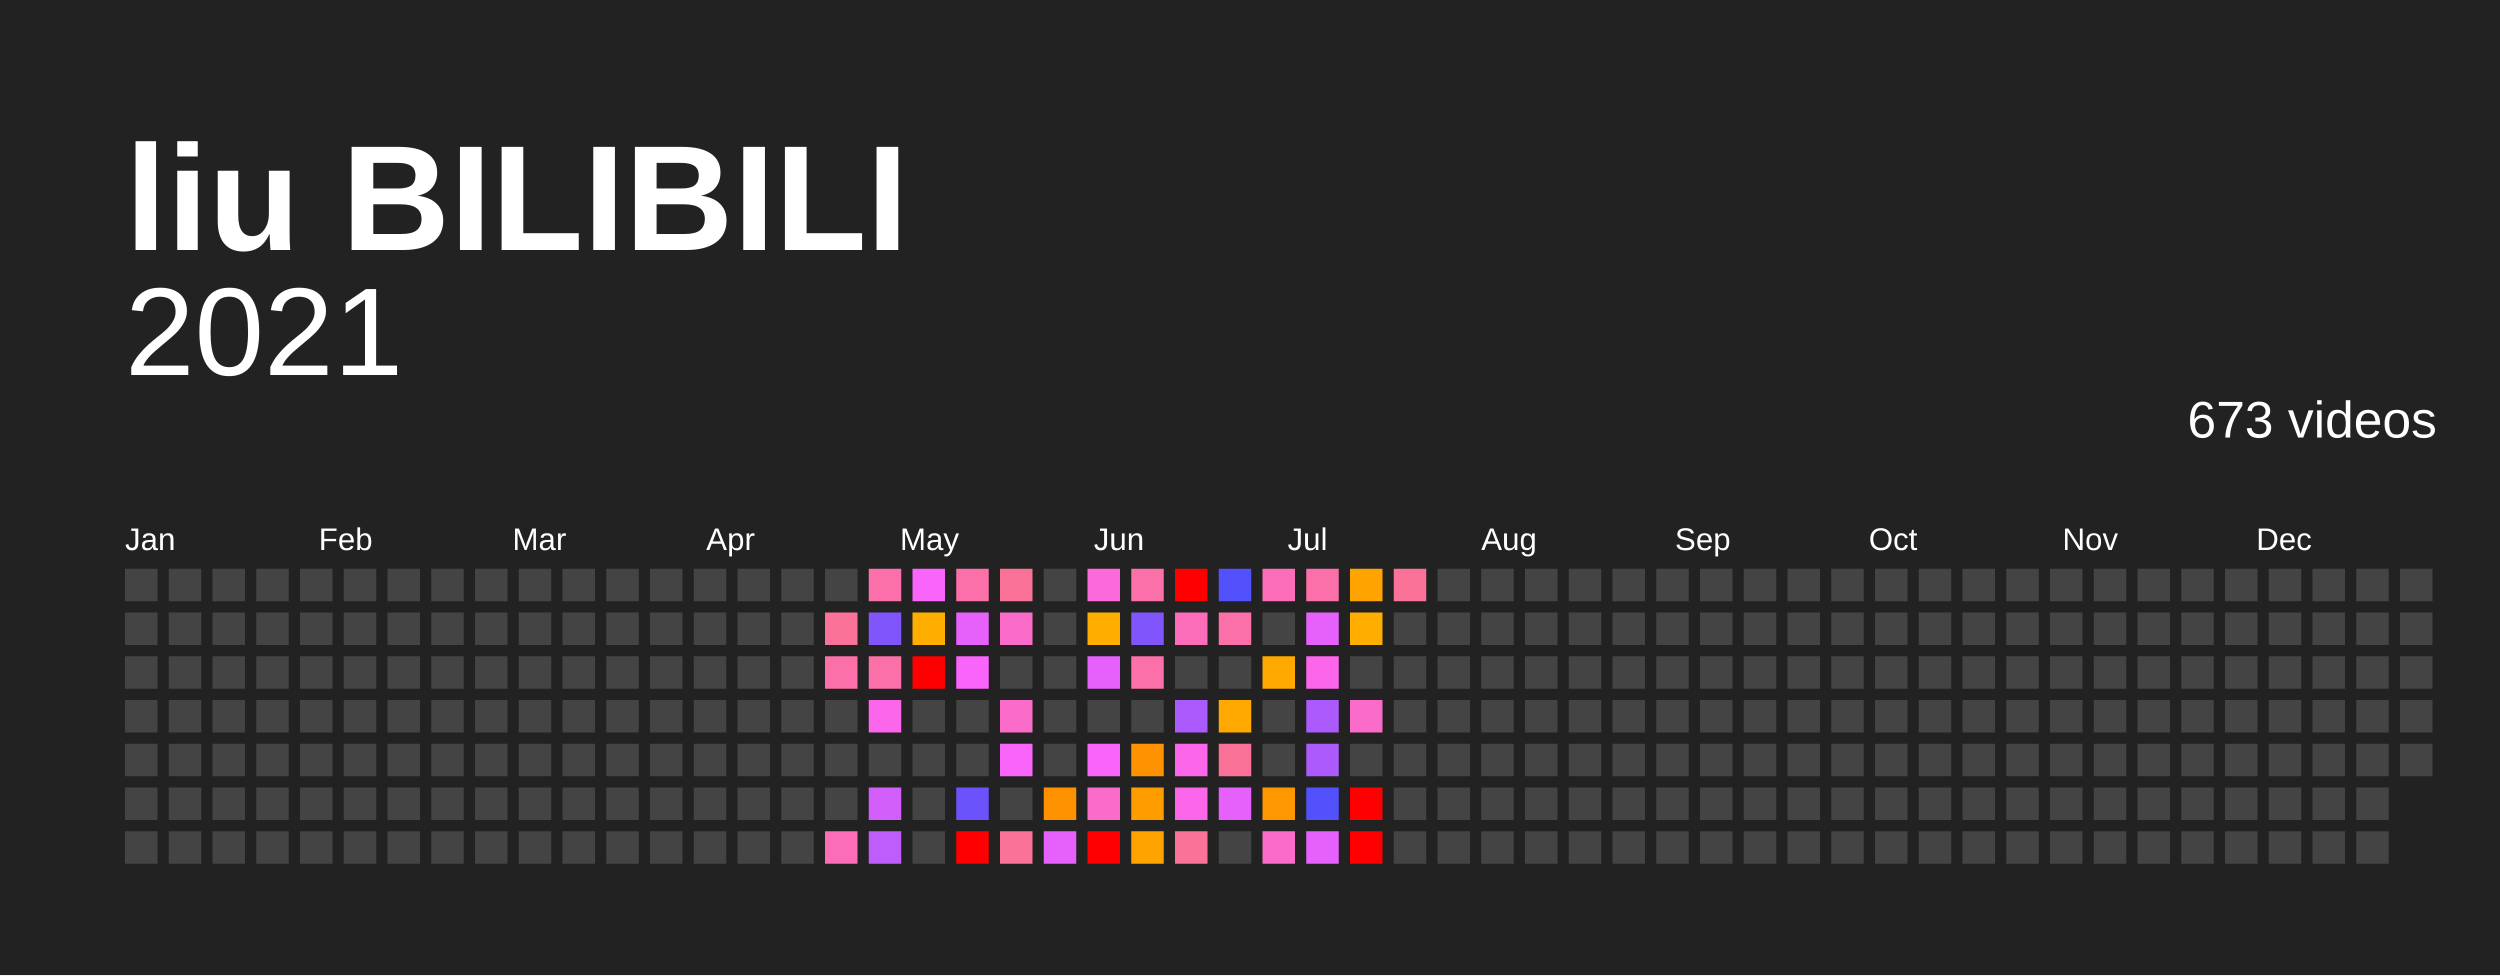
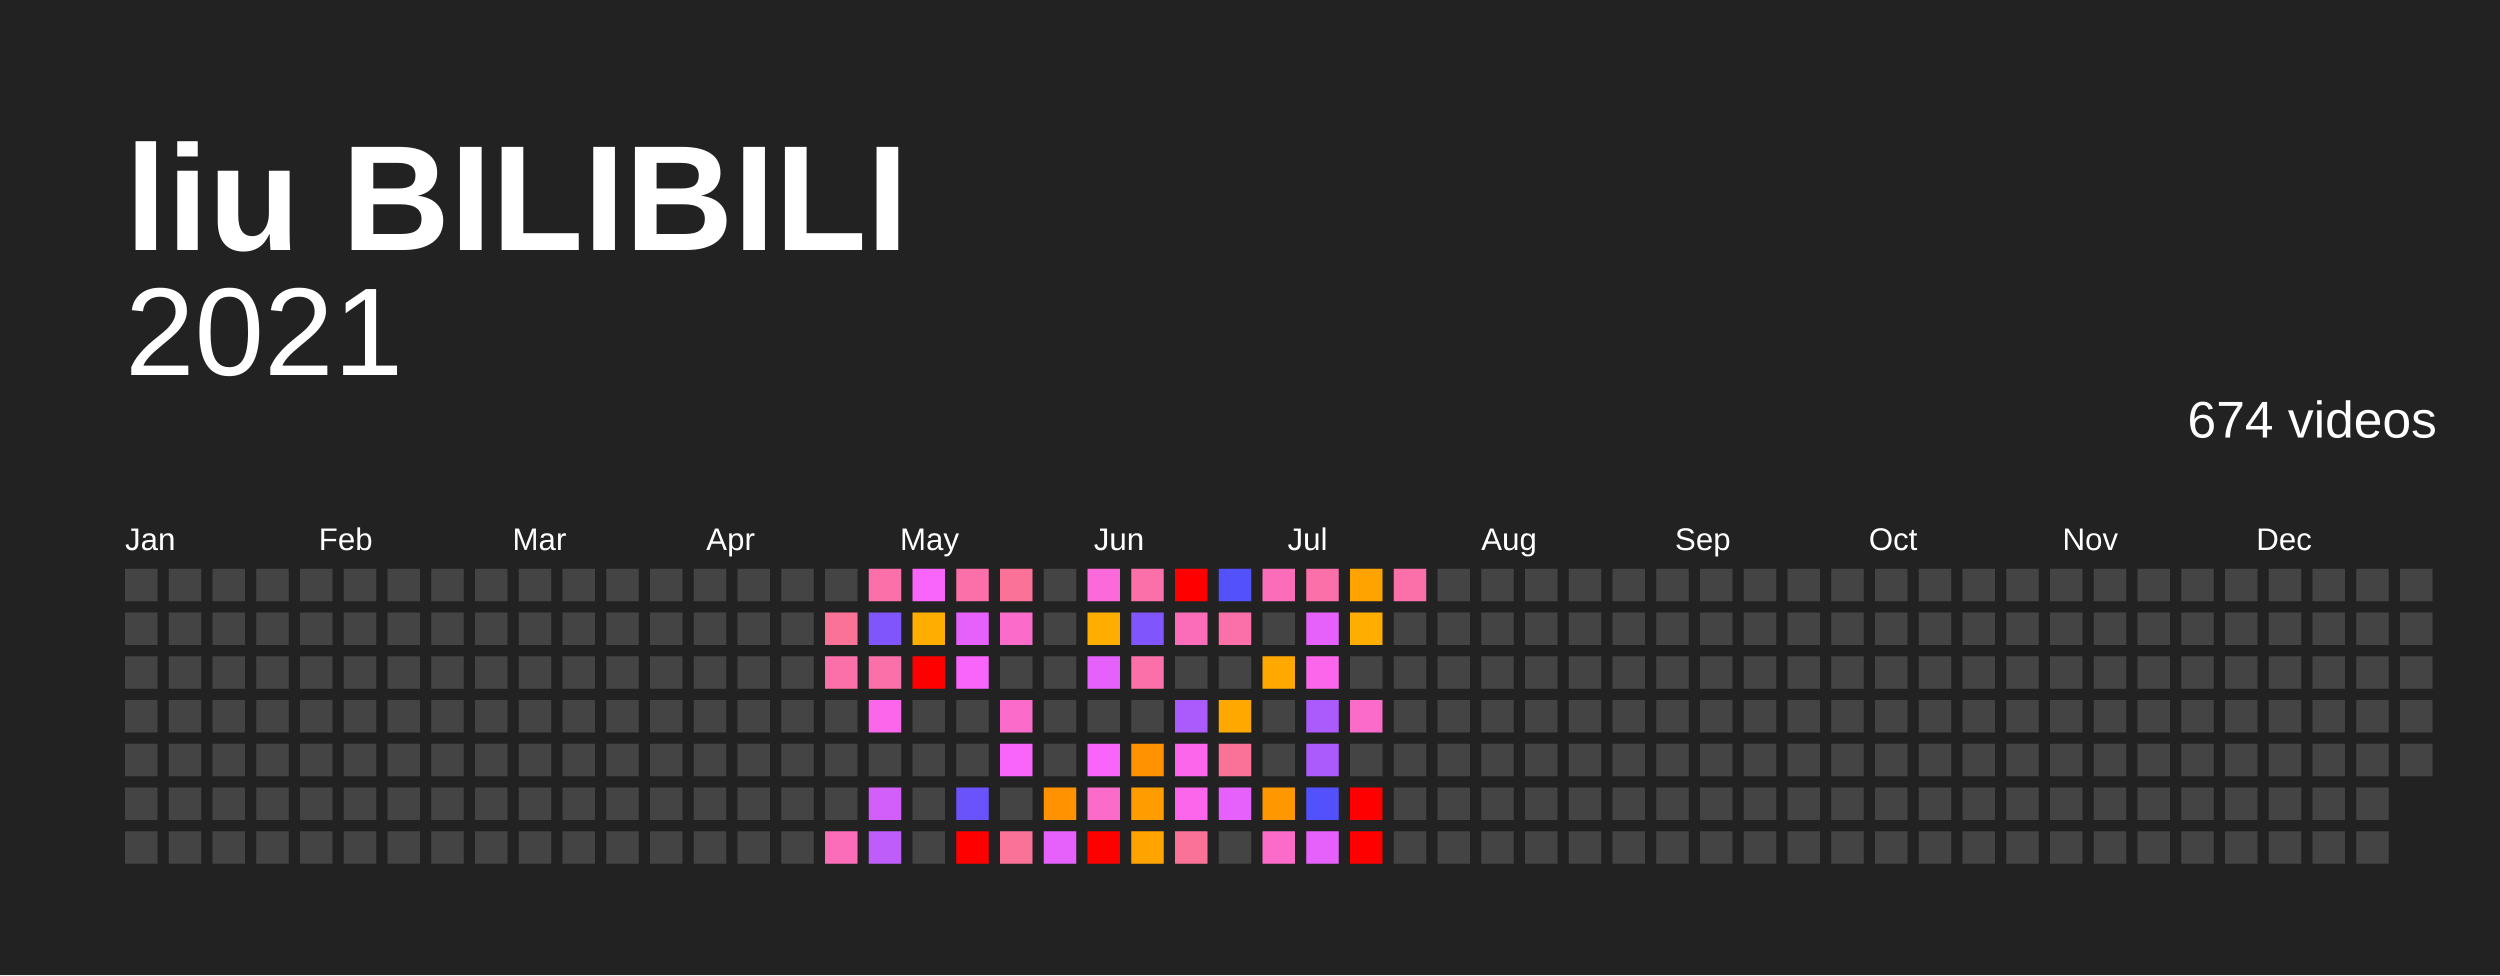
<svg xmlns="http://www.w3.org/2000/svg" baseProfile="full" height="78mm" version="1.1" viewBox="0,0,200,78" width="200mm">
  <defs />
  <rect fill="#222222" height="78" width="200" x="0" y="0" />
  <text fill="#FFFFFF" style="font-size:12px; font-family:Arial; font-weight:bold;" x="10" y="20">liu BILIBILI</text>
  <text alignment-baseline="hanging" fill="#FFFFFF" style="font-size:10.0px; font-family:Arial;" x="10" y="30">2021</text>
-   <text alignment-baseline="hanging" fill="#FFFFFF" style="font-size:4.125px; font-family:Arial;" x="175" y="35">673 videos</text>
+   <text alignment-baseline="hanging" fill="#FFFFFF" style="font-size:4.125px; font-family:Arial;" x="175" y="35">674 videos</text>
  <text fill="#FFFFFF" style="font-size:2.5px; font-family:Arial" x="10.0" y="44">Jan</text>
  <text fill="#FFFFFF" style="font-size:2.5px; font-family:Arial" x="25.5" y="44">Feb</text>
  <text fill="#FFFFFF" style="font-size:2.5px; font-family:Arial" x="41.0" y="44">Mar</text>
  <text fill="#FFFFFF" style="font-size:2.5px; font-family:Arial" x="56.5" y="44">Apr</text>
  <text fill="#FFFFFF" style="font-size:2.5px; font-family:Arial" x="72.0" y="44">May</text>
  <text fill="#FFFFFF" style="font-size:2.5px; font-family:Arial" x="87.5" y="44">Jun</text>
  <text fill="#FFFFFF" style="font-size:2.5px; font-family:Arial" x="103.0" y="44">Jul</text>
  <text fill="#FFFFFF" style="font-size:2.5px; font-family:Arial" x="118.5" y="44">Aug</text>
  <text fill="#FFFFFF" style="font-size:2.5px; font-family:Arial" x="134.0" y="44">Sep</text>
  <text fill="#FFFFFF" style="font-size:2.5px; font-family:Arial" x="149.5" y="44">Oct</text>
  <text fill="#FFFFFF" style="font-size:2.5px; font-family:Arial" x="165.0" y="44">Nov</text>
  <text fill="#FFFFFF" style="font-size:2.5px; font-family:Arial" x="180.5" y="44">Dec</text>
  <rect fill="#444444" height="2.6" width="2.6" x="10.0" y="45.5" />
  <rect fill="#444444" height="2.6" width="2.6" x="10.0" y="49.0" />
  <rect fill="#444444" height="2.6" width="2.6" x="10.0" y="52.5" />
  <rect fill="#444444" height="2.6" width="2.6" x="10.0" y="56.0" />
  <rect fill="#444444" height="2.6" width="2.6" x="10.0" y="59.5" />
  <rect fill="#444444" height="2.6" width="2.6" x="10.0" y="63.0" />
  <rect fill="#444444" height="2.6" width="2.6" x="10.0" y="66.5" />
  <rect fill="#444444" height="2.6" width="2.6" x="13.5" y="45.5" />
  <rect fill="#444444" height="2.6" width="2.6" x="13.5" y="49.0" />
  <rect fill="#444444" height="2.6" width="2.6" x="13.5" y="52.5" />
  <rect fill="#444444" height="2.6" width="2.6" x="13.5" y="56.0" />
  <rect fill="#444444" height="2.6" width="2.6" x="13.5" y="59.5" />
  <rect fill="#444444" height="2.6" width="2.6" x="13.5" y="63.0" />
  <rect fill="#444444" height="2.6" width="2.6" x="13.5" y="66.5" />
  <rect fill="#444444" height="2.6" width="2.6" x="17.0" y="45.5" />
  <rect fill="#444444" height="2.6" width="2.6" x="17.0" y="49.0" />
  <rect fill="#444444" height="2.6" width="2.6" x="17.0" y="52.5" />
  <rect fill="#444444" height="2.6" width="2.6" x="17.0" y="56.0" />
  <rect fill="#444444" height="2.6" width="2.6" x="17.0" y="59.5" />
  <rect fill="#444444" height="2.6" width="2.6" x="17.0" y="63.0" />
  <rect fill="#444444" height="2.6" width="2.6" x="17.0" y="66.5" />
  <rect fill="#444444" height="2.6" width="2.6" x="20.5" y="45.5" />
  <rect fill="#444444" height="2.6" width="2.6" x="20.5" y="49.0" />
  <rect fill="#444444" height="2.6" width="2.6" x="20.5" y="52.5" />
  <rect fill="#444444" height="2.6" width="2.6" x="20.5" y="56.0" />
  <rect fill="#444444" height="2.6" width="2.6" x="20.5" y="59.5" />
  <rect fill="#444444" height="2.6" width="2.6" x="20.5" y="63.0" />
  <rect fill="#444444" height="2.6" width="2.6" x="20.5" y="66.5" />
  <rect fill="#444444" height="2.6" width="2.6" x="24.0" y="45.5" />
  <rect fill="#444444" height="2.6" width="2.6" x="24.0" y="49.0" />
  <rect fill="#444444" height="2.6" width="2.6" x="24.0" y="52.5" />
  <rect fill="#444444" height="2.6" width="2.6" x="24.0" y="56.0" />
  <rect fill="#444444" height="2.6" width="2.6" x="24.0" y="59.5" />
  <rect fill="#444444" height="2.6" width="2.6" x="24.0" y="63.0" />
  <rect fill="#444444" height="2.6" width="2.6" x="24.0" y="66.5" />
  <rect fill="#444444" height="2.6" width="2.6" x="27.5" y="45.5" />
  <rect fill="#444444" height="2.6" width="2.6" x="27.5" y="49.0" />
  <rect fill="#444444" height="2.6" width="2.6" x="27.5" y="52.5" />
  <rect fill="#444444" height="2.6" width="2.6" x="27.5" y="56.0" />
  <rect fill="#444444" height="2.6" width="2.6" x="27.5" y="59.5" />
  <rect fill="#444444" height="2.6" width="2.6" x="27.5" y="63.0" />
  <rect fill="#444444" height="2.6" width="2.6" x="27.5" y="66.5" />
  <rect fill="#444444" height="2.6" width="2.6" x="31.0" y="45.5" />
  <rect fill="#444444" height="2.6" width="2.6" x="31.0" y="49.0" />
  <rect fill="#444444" height="2.6" width="2.6" x="31.0" y="52.5" />
  <rect fill="#444444" height="2.6" width="2.6" x="31.0" y="56.0" />
  <rect fill="#444444" height="2.6" width="2.6" x="31.0" y="59.5" />
  <rect fill="#444444" height="2.6" width="2.6" x="31.0" y="63.0" />
  <rect fill="#444444" height="2.6" width="2.6" x="31.0" y="66.5" />
  <rect fill="#444444" height="2.6" width="2.6" x="34.5" y="45.5" />
  <rect fill="#444444" height="2.6" width="2.6" x="34.5" y="49.0" />
  <rect fill="#444444" height="2.6" width="2.6" x="34.5" y="52.5" />
  <rect fill="#444444" height="2.6" width="2.6" x="34.5" y="56.0" />
  <rect fill="#444444" height="2.6" width="2.6" x="34.5" y="59.5" />
  <rect fill="#444444" height="2.6" width="2.6" x="34.5" y="63.0" />
  <rect fill="#444444" height="2.6" width="2.6" x="34.5" y="66.5" />
  <rect fill="#444444" height="2.6" width="2.6" x="38.0" y="45.5" />
  <rect fill="#444444" height="2.6" width="2.6" x="38.0" y="49.0" />
  <rect fill="#444444" height="2.6" width="2.6" x="38.0" y="52.5" />
  <rect fill="#444444" height="2.6" width="2.6" x="38.0" y="56.0" />
  <rect fill="#444444" height="2.6" width="2.6" x="38.0" y="59.5" />
  <rect fill="#444444" height="2.6" width="2.6" x="38.0" y="63.0" />
  <rect fill="#444444" height="2.6" width="2.6" x="38.0" y="66.5" />
  <rect fill="#444444" height="2.6" width="2.6" x="41.5" y="45.5" />
  <rect fill="#444444" height="2.6" width="2.6" x="41.5" y="49.0" />
  <rect fill="#444444" height="2.6" width="2.6" x="41.5" y="52.5" />
  <rect fill="#444444" height="2.6" width="2.6" x="41.5" y="56.0" />
  <rect fill="#444444" height="2.6" width="2.6" x="41.5" y="59.5" />
  <rect fill="#444444" height="2.6" width="2.6" x="41.5" y="63.0" />
  <rect fill="#444444" height="2.6" width="2.6" x="41.5" y="66.5" />
  <rect fill="#444444" height="2.6" width="2.6" x="45.0" y="45.5" />
  <rect fill="#444444" height="2.6" width="2.6" x="45.0" y="49.0" />
  <rect fill="#444444" height="2.6" width="2.6" x="45.0" y="52.5" />
  <rect fill="#444444" height="2.6" width="2.6" x="45.0" y="56.0" />
  <rect fill="#444444" height="2.6" width="2.6" x="45.0" y="59.5" />
  <rect fill="#444444" height="2.6" width="2.6" x="45.0" y="63.0" />
  <rect fill="#444444" height="2.6" width="2.6" x="45.0" y="66.5" />
  <rect fill="#444444" height="2.6" width="2.6" x="48.5" y="45.5" />
  <rect fill="#444444" height="2.6" width="2.6" x="48.5" y="49.0" />
  <rect fill="#444444" height="2.6" width="2.6" x="48.5" y="52.5" />
  <rect fill="#444444" height="2.6" width="2.6" x="48.5" y="56.0" />
  <rect fill="#444444" height="2.6" width="2.6" x="48.5" y="59.5" />
  <rect fill="#444444" height="2.6" width="2.6" x="48.5" y="63.0" />
  <rect fill="#444444" height="2.6" width="2.6" x="48.5" y="66.5" />
  <rect fill="#444444" height="2.6" width="2.6" x="52.0" y="45.5" />
  <rect fill="#444444" height="2.6" width="2.6" x="52.0" y="49.0" />
  <rect fill="#444444" height="2.6" width="2.6" x="52.0" y="52.5" />
  <rect fill="#444444" height="2.6" width="2.6" x="52.0" y="56.0" />
  <rect fill="#444444" height="2.6" width="2.6" x="52.0" y="59.5" />
  <rect fill="#444444" height="2.6" width="2.6" x="52.0" y="63.0" />
  <rect fill="#444444" height="2.6" width="2.6" x="52.0" y="66.5" />
  <rect fill="#444444" height="2.6" width="2.6" x="55.5" y="45.5" />
  <rect fill="#444444" height="2.6" width="2.6" x="55.5" y="49.0" />
  <rect fill="#444444" height="2.6" width="2.6" x="55.5" y="52.5" />
  <rect fill="#444444" height="2.6" width="2.6" x="55.5" y="56.0" />
  <rect fill="#444444" height="2.6" width="2.6" x="55.5" y="59.5" />
  <rect fill="#444444" height="2.6" width="2.6" x="55.5" y="63.0" />
  <rect fill="#444444" height="2.6" width="2.6" x="55.5" y="66.5" />
  <rect fill="#444444" height="2.6" width="2.6" x="59.0" y="45.5" />
  <rect fill="#444444" height="2.6" width="2.6" x="59.0" y="49.0" />
  <rect fill="#444444" height="2.6" width="2.6" x="59.0" y="52.5" />
  <rect fill="#444444" height="2.6" width="2.6" x="59.0" y="56.0" />
  <rect fill="#444444" height="2.6" width="2.6" x="59.0" y="59.5" />
  <rect fill="#444444" height="2.6" width="2.6" x="59.0" y="63.0" />
  <rect fill="#444444" height="2.6" width="2.6" x="59.0" y="66.5" />
  <rect fill="#444444" height="2.6" width="2.6" x="62.5" y="45.5" />
  <rect fill="#444444" height="2.6" width="2.6" x="62.5" y="49.0" />
  <rect fill="#444444" height="2.6" width="2.6" x="62.5" y="52.5" />
  <rect fill="#444444" height="2.6" width="2.6" x="62.5" y="56.0" />
  <rect fill="#444444" height="2.6" width="2.6" x="62.5" y="59.5" />
  <rect fill="#444444" height="2.6" width="2.6" x="62.5" y="63.0" />
  <rect fill="#444444" height="2.6" width="2.6" x="62.5" y="66.5" />
  <rect fill="#444444" height="2.6" width="2.6" x="66.0" y="45.5" />
  <rect fill="#fb7299" height="2.6" width="2.6" x="66.0" y="49.0" />
  <rect fill="#fb70a8" height="2.6" width="2.6" x="66.0" y="52.5" />
  <rect fill="#444444" height="2.6" width="2.6" x="66.0" y="56.0" />
  <rect fill="#444444" height="2.6" width="2.6" x="66.0" y="59.5" />
  <rect fill="#444444" height="2.6" width="2.6" x="66.0" y="63.0" />
  <rect fill="#fb6db8" height="2.6" width="2.6" x="66.0" y="66.5" />
  <rect fill="#fb70a8" height="2.6" width="2.6" x="69.5" y="45.5" />
  <rect fill="#8055fb" height="2.6" width="2.6" x="69.5" y="49.0" />
  <rect fill="#fb70a8" height="2.6" width="2.6" x="69.5" y="52.5" />
  <rect fill="#fb66eb" height="2.6" width="2.6" x="69.5" y="56.0" />
  <rect fill="#444444" height="2.6" width="2.6" x="69.5" y="59.5" />
  <rect fill="#d35ffb" height="2.6" width="2.6" x="69.5" y="63.0" />
  <rect fill="#bf5dfb" height="2.6" width="2.6" x="69.5" y="66.5" />
  <rect fill="#f964fb" height="2.6" width="2.6" x="73.0" y="45.5" />
  <rect fill="#ffae00" height="2.6" width="2.6" x="73.0" y="49.0" />
  <rect fill="red" height="2.6" width="2.6" x="73.0" y="52.5" />
  <rect fill="#444444" height="2.6" width="2.6" x="73.0" y="56.0" />
  <rect fill="#444444" height="2.6" width="2.6" x="73.0" y="59.5" />
  <rect fill="#444444" height="2.6" width="2.6" x="73.0" y="63.0" />
  <rect fill="#444444" height="2.6" width="2.6" x="73.0" y="66.5" />
  <rect fill="#fb70a8" height="2.6" width="2.6" x="76.5" y="45.5" />
  <rect fill="#e661fb" height="2.6" width="2.6" x="76.5" y="49.0" />
  <rect fill="#f964fb" height="2.6" width="2.6" x="76.5" y="52.5" />
  <rect fill="#444444" height="2.6" width="2.6" x="76.5" y="56.0" />
  <rect fill="#444444" height="2.6" width="2.6" x="76.5" y="59.5" />
  <rect fill="#6a53fb" height="2.6" width="2.6" x="76.5" y="63.0" />
  <rect fill="red" height="2.6" width="2.6" x="76.5" y="66.5" />
  <rect fill="#fb7299" height="2.6" width="2.6" x="80.0" y="45.5" />
  <rect fill="#fb6bc9" height="2.6" width="2.6" x="80.0" y="49.0" />
  <rect fill="#444444" height="2.6" width="2.6" x="80.0" y="52.5" />
  <rect fill="#fb6bc9" height="2.6" width="2.6" x="80.0" y="56.0" />
  <rect fill="#f964fb" height="2.6" width="2.6" x="80.0" y="59.5" />
  <rect fill="#444444" height="2.6" width="2.6" x="80.0" y="63.0" />
  <rect fill="#fb7299" height="2.6" width="2.6" x="80.0" y="66.5" />
  <rect fill="#444444" height="2.6" width="2.6" x="83.5" y="45.5" />
  <rect fill="#444444" height="2.6" width="2.6" x="83.5" y="49.0" />
  <rect fill="#444444" height="2.6" width="2.6" x="83.5" y="52.5" />
  <rect fill="#444444" height="2.6" width="2.6" x="83.5" y="56.0" />
  <rect fill="#444444" height="2.6" width="2.6" x="83.5" y="59.5" />
  <rect fill="#ff9200" height="2.6" width="2.6" x="83.5" y="63.0" />
  <rect fill="#e661fb" height="2.6" width="2.6" x="83.5" y="66.5" />
  <rect fill="#fb69da" height="2.6" width="2.6" x="87.0" y="45.5" />
  <rect fill="#ffae00" height="2.6" width="2.6" x="87.0" y="49.0" />
  <rect fill="#e661fb" height="2.6" width="2.6" x="87.0" y="52.5" />
  <rect fill="#444444" height="2.6" width="2.6" x="87.0" y="56.0" />
  <rect fill="#f964fb" height="2.6" width="2.6" x="87.0" y="59.5" />
  <rect fill="#fb6bc9" height="2.6" width="2.6" x="87.0" y="63.0" />
  <rect fill="red" height="2.6" width="2.6" x="87.0" y="66.5" />
  <rect fill="#fb70a8" height="2.6" width="2.6" x="90.5" y="45.5" />
  <rect fill="#8055fb" height="2.6" width="2.6" x="90.5" y="49.0" />
  <rect fill="#fb70a8" height="2.6" width="2.6" x="90.5" y="52.5" />
  <rect fill="#444444" height="2.6" width="2.6" x="90.5" y="56.0" />
  <rect fill="#ff9200" height="2.6" width="2.6" x="90.5" y="59.5" />
  <rect fill="#ff9d00" height="2.6" width="2.6" x="90.5" y="63.0" />
  <rect fill="#ffa300" height="2.6" width="2.6" x="90.5" y="66.5" />
  <rect fill="red" height="2.6" width="2.6" x="94.0" y="45.5" />
  <rect fill="#fb6db8" height="2.6" width="2.6" x="94.0" y="49.0" />
  <rect fill="#444444" height="2.6" width="2.6" x="94.0" y="52.5" />
  <rect fill="#ab5afb" height="2.6" width="2.6" x="94.0" y="56.0" />
  <rect fill="#fb66eb" height="2.6" width="2.6" x="94.0" y="59.5" />
  <rect fill="#fb66eb" height="2.6" width="2.6" x="94.0" y="63.0" />
  <rect fill="#fb7299" height="2.6" width="2.6" x="94.0" y="66.5" />
  <rect fill="#5351fc" height="2.6" width="2.6" x="97.5" y="45.5" />
  <rect fill="#fb70a8" height="2.6" width="2.6" x="97.5" y="49.0" />
  <rect fill="#444444" height="2.6" width="2.6" x="97.5" y="52.5" />
  <rect fill="#ffa800" height="2.6" width="2.6" x="97.5" y="56.0" />
  <rect fill="#fb7299" height="2.6" width="2.6" x="97.5" y="59.5" />
  <rect fill="#e661fb" height="2.6" width="2.6" x="97.5" y="63.0" />
  <rect fill="#444444" height="2.6" width="2.6" x="97.5" y="66.5" />
  <rect fill="#fb6db8" height="2.6" width="2.6" x="101.0" y="45.5" />
  <rect fill="#444444" height="2.6" width="2.6" x="101.0" y="49.0" />
  <rect fill="#ffa800" height="2.6" width="2.6" x="101.0" y="52.5" />
  <rect fill="#444444" height="2.6" width="2.6" x="101.0" y="56.0" />
  <rect fill="#444444" height="2.6" width="2.6" x="101.0" y="59.5" />
  <rect fill="#ff9800" height="2.6" width="2.6" x="101.0" y="63.0" />
  <rect fill="#fb6bc9" height="2.6" width="2.6" x="101.0" y="66.5" />
  <rect fill="#fb70a8" height="2.6" width="2.6" x="104.5" y="45.5" />
  <rect fill="#e661fb" height="2.6" width="2.6" x="104.5" y="49.0" />
  <rect fill="#fb66eb" height="2.6" width="2.6" x="104.5" y="52.5" />
  <rect fill="#ab5afb" height="2.6" width="2.6" x="104.5" y="56.0" />
  <rect fill="#ab5afb" height="2.6" width="2.6" x="104.5" y="59.5" />
  <rect fill="#5351fc" height="2.6" width="2.6" x="104.5" y="63.0" />
  <rect fill="#e661fb" height="2.6" width="2.6" x="104.5" y="66.5" />
  <rect fill="#ffa300" height="2.6" width="2.6" x="108.0" y="45.5" />
  <rect fill="#ffae00" height="2.6" width="2.6" x="108.0" y="49.0" />
  <rect fill="#444444" height="2.6" width="2.6" x="108.0" y="52.5" />
  <rect fill="#fb6bc9" height="2.6" width="2.6" x="108.0" y="56.0" />
  <rect fill="#444444" height="2.6" width="2.6" x="108.0" y="59.5" />
  <rect fill="red" height="2.6" width="2.6" x="108.0" y="63.0" />
  <rect fill="red" height="2.6" width="2.6" x="108.0" y="66.5" />
-   <rect fill="#fb7299" height="2.6" width="2.6" x="111.5" y="45.5" />
+   <rect fill="#fb70a8" height="2.6" width="2.6" x="111.5" y="45.5" />
  <rect fill="#444444" height="2.6" width="2.6" x="111.5" y="49.0" />
  <rect fill="#444444" height="2.6" width="2.6" x="111.5" y="52.5" />
  <rect fill="#444444" height="2.6" width="2.6" x="111.5" y="56.0" />
  <rect fill="#444444" height="2.6" width="2.6" x="111.5" y="59.5" />
  <rect fill="#444444" height="2.6" width="2.6" x="111.5" y="63.0" />
  <rect fill="#444444" height="2.6" width="2.6" x="111.5" y="66.5" />
  <rect fill="#444444" height="2.6" width="2.6" x="115.0" y="45.5" />
  <rect fill="#444444" height="2.6" width="2.6" x="115.0" y="49.0" />
  <rect fill="#444444" height="2.6" width="2.6" x="115.0" y="52.5" />
  <rect fill="#444444" height="2.6" width="2.6" x="115.0" y="56.0" />
  <rect fill="#444444" height="2.6" width="2.6" x="115.0" y="59.5" />
  <rect fill="#444444" height="2.6" width="2.6" x="115.0" y="63.0" />
  <rect fill="#444444" height="2.6" width="2.6" x="115.0" y="66.5" />
  <rect fill="#444444" height="2.6" width="2.6" x="118.5" y="45.5" />
  <rect fill="#444444" height="2.6" width="2.6" x="118.5" y="49.0" />
  <rect fill="#444444" height="2.6" width="2.6" x="118.5" y="52.5" />
  <rect fill="#444444" height="2.6" width="2.6" x="118.5" y="56.0" />
  <rect fill="#444444" height="2.6" width="2.6" x="118.5" y="59.5" />
  <rect fill="#444444" height="2.6" width="2.6" x="118.5" y="63.0" />
  <rect fill="#444444" height="2.6" width="2.6" x="118.5" y="66.5" />
  <rect fill="#444444" height="2.6" width="2.6" x="122.0" y="45.5" />
  <rect fill="#444444" height="2.6" width="2.6" x="122.0" y="49.0" />
  <rect fill="#444444" height="2.6" width="2.6" x="122.0" y="52.5" />
  <rect fill="#444444" height="2.6" width="2.6" x="122.0" y="56.0" />
  <rect fill="#444444" height="2.6" width="2.6" x="122.0" y="59.5" />
  <rect fill="#444444" height="2.6" width="2.6" x="122.0" y="63.0" />
  <rect fill="#444444" height="2.6" width="2.6" x="122.0" y="66.5" />
  <rect fill="#444444" height="2.6" width="2.6" x="125.5" y="45.5" />
  <rect fill="#444444" height="2.6" width="2.6" x="125.5" y="49.0" />
  <rect fill="#444444" height="2.6" width="2.6" x="125.5" y="52.5" />
  <rect fill="#444444" height="2.6" width="2.6" x="125.5" y="56.0" />
  <rect fill="#444444" height="2.6" width="2.6" x="125.5" y="59.5" />
  <rect fill="#444444" height="2.6" width="2.6" x="125.5" y="63.0" />
  <rect fill="#444444" height="2.6" width="2.6" x="125.5" y="66.5" />
  <rect fill="#444444" height="2.6" width="2.6" x="129.0" y="45.5" />
  <rect fill="#444444" height="2.6" width="2.6" x="129.0" y="49.0" />
  <rect fill="#444444" height="2.6" width="2.6" x="129.0" y="52.5" />
  <rect fill="#444444" height="2.6" width="2.6" x="129.0" y="56.0" />
  <rect fill="#444444" height="2.6" width="2.6" x="129.0" y="59.5" />
  <rect fill="#444444" height="2.6" width="2.6" x="129.0" y="63.0" />
  <rect fill="#444444" height="2.6" width="2.6" x="129.0" y="66.5" />
  <rect fill="#444444" height="2.6" width="2.6" x="132.5" y="45.5" />
  <rect fill="#444444" height="2.6" width="2.6" x="132.5" y="49.0" />
  <rect fill="#444444" height="2.6" width="2.6" x="132.5" y="52.5" />
  <rect fill="#444444" height="2.6" width="2.6" x="132.5" y="56.0" />
  <rect fill="#444444" height="2.6" width="2.6" x="132.5" y="59.5" />
  <rect fill="#444444" height="2.6" width="2.6" x="132.5" y="63.0" />
  <rect fill="#444444" height="2.6" width="2.6" x="132.5" y="66.5" />
  <rect fill="#444444" height="2.6" width="2.6" x="136.0" y="45.5" />
  <rect fill="#444444" height="2.6" width="2.6" x="136.0" y="49.0" />
  <rect fill="#444444" height="2.6" width="2.6" x="136.0" y="52.5" />
  <rect fill="#444444" height="2.6" width="2.6" x="136.0" y="56.0" />
  <rect fill="#444444" height="2.6" width="2.6" x="136.0" y="59.5" />
  <rect fill="#444444" height="2.6" width="2.6" x="136.0" y="63.0" />
  <rect fill="#444444" height="2.6" width="2.6" x="136.0" y="66.5" />
  <rect fill="#444444" height="2.6" width="2.6" x="139.5" y="45.5" />
  <rect fill="#444444" height="2.6" width="2.6" x="139.5" y="49.0" />
  <rect fill="#444444" height="2.6" width="2.6" x="139.5" y="52.5" />
  <rect fill="#444444" height="2.6" width="2.6" x="139.5" y="56.0" />
  <rect fill="#444444" height="2.6" width="2.6" x="139.5" y="59.5" />
  <rect fill="#444444" height="2.6" width="2.6" x="139.5" y="63.0" />
  <rect fill="#444444" height="2.6" width="2.6" x="139.5" y="66.5" />
  <rect fill="#444444" height="2.6" width="2.6" x="143.0" y="45.5" />
  <rect fill="#444444" height="2.6" width="2.6" x="143.0" y="49.0" />
  <rect fill="#444444" height="2.6" width="2.6" x="143.0" y="52.5" />
  <rect fill="#444444" height="2.6" width="2.6" x="143.0" y="56.0" />
  <rect fill="#444444" height="2.6" width="2.6" x="143.0" y="59.5" />
  <rect fill="#444444" height="2.6" width="2.6" x="143.0" y="63.0" />
  <rect fill="#444444" height="2.6" width="2.6" x="143.0" y="66.5" />
  <rect fill="#444444" height="2.6" width="2.6" x="146.5" y="45.5" />
  <rect fill="#444444" height="2.6" width="2.6" x="146.5" y="49.0" />
  <rect fill="#444444" height="2.6" width="2.6" x="146.5" y="52.5" />
  <rect fill="#444444" height="2.6" width="2.6" x="146.5" y="56.0" />
  <rect fill="#444444" height="2.6" width="2.6" x="146.5" y="59.5" />
  <rect fill="#444444" height="2.6" width="2.6" x="146.5" y="63.0" />
  <rect fill="#444444" height="2.6" width="2.6" x="146.5" y="66.5" />
  <rect fill="#444444" height="2.6" width="2.6" x="150.0" y="45.5" />
  <rect fill="#444444" height="2.6" width="2.6" x="150.0" y="49.0" />
  <rect fill="#444444" height="2.6" width="2.6" x="150.0" y="52.5" />
  <rect fill="#444444" height="2.6" width="2.6" x="150.0" y="56.0" />
  <rect fill="#444444" height="2.6" width="2.6" x="150.0" y="59.5" />
  <rect fill="#444444" height="2.6" width="2.6" x="150.0" y="63.0" />
  <rect fill="#444444" height="2.6" width="2.6" x="150.0" y="66.5" />
  <rect fill="#444444" height="2.6" width="2.6" x="153.5" y="45.5" />
  <rect fill="#444444" height="2.6" width="2.6" x="153.5" y="49.0" />
  <rect fill="#444444" height="2.6" width="2.6" x="153.5" y="52.5" />
  <rect fill="#444444" height="2.6" width="2.6" x="153.5" y="56.0" />
  <rect fill="#444444" height="2.6" width="2.6" x="153.5" y="59.5" />
  <rect fill="#444444" height="2.6" width="2.6" x="153.5" y="63.0" />
  <rect fill="#444444" height="2.6" width="2.6" x="153.5" y="66.5" />
  <rect fill="#444444" height="2.6" width="2.6" x="157.0" y="45.5" />
  <rect fill="#444444" height="2.6" width="2.6" x="157.0" y="49.0" />
  <rect fill="#444444" height="2.6" width="2.6" x="157.0" y="52.5" />
  <rect fill="#444444" height="2.6" width="2.6" x="157.0" y="56.0" />
  <rect fill="#444444" height="2.6" width="2.6" x="157.0" y="59.5" />
  <rect fill="#444444" height="2.6" width="2.6" x="157.0" y="63.0" />
  <rect fill="#444444" height="2.6" width="2.6" x="157.0" y="66.5" />
  <rect fill="#444444" height="2.6" width="2.6" x="160.5" y="45.5" />
  <rect fill="#444444" height="2.6" width="2.6" x="160.5" y="49.0" />
  <rect fill="#444444" height="2.6" width="2.6" x="160.5" y="52.5" />
  <rect fill="#444444" height="2.6" width="2.6" x="160.5" y="56.0" />
  <rect fill="#444444" height="2.6" width="2.6" x="160.5" y="59.5" />
  <rect fill="#444444" height="2.6" width="2.6" x="160.5" y="63.0" />
  <rect fill="#444444" height="2.6" width="2.6" x="160.5" y="66.5" />
  <rect fill="#444444" height="2.6" width="2.6" x="164.0" y="45.5" />
  <rect fill="#444444" height="2.6" width="2.6" x="164.0" y="49.0" />
  <rect fill="#444444" height="2.6" width="2.6" x="164.0" y="52.5" />
  <rect fill="#444444" height="2.6" width="2.6" x="164.0" y="56.0" />
  <rect fill="#444444" height="2.6" width="2.6" x="164.0" y="59.5" />
  <rect fill="#444444" height="2.6" width="2.6" x="164.0" y="63.0" />
  <rect fill="#444444" height="2.6" width="2.6" x="164.0" y="66.5" />
  <rect fill="#444444" height="2.6" width="2.6" x="167.5" y="45.5" />
  <rect fill="#444444" height="2.6" width="2.6" x="167.5" y="49.0" />
  <rect fill="#444444" height="2.6" width="2.6" x="167.5" y="52.5" />
  <rect fill="#444444" height="2.6" width="2.6" x="167.5" y="56.0" />
  <rect fill="#444444" height="2.6" width="2.6" x="167.5" y="59.5" />
  <rect fill="#444444" height="2.6" width="2.6" x="167.5" y="63.0" />
  <rect fill="#444444" height="2.6" width="2.6" x="167.5" y="66.5" />
  <rect fill="#444444" height="2.6" width="2.6" x="171.0" y="45.5" />
  <rect fill="#444444" height="2.6" width="2.6" x="171.0" y="49.0" />
  <rect fill="#444444" height="2.6" width="2.6" x="171.0" y="52.5" />
  <rect fill="#444444" height="2.6" width="2.6" x="171.0" y="56.0" />
  <rect fill="#444444" height="2.6" width="2.6" x="171.0" y="59.5" />
  <rect fill="#444444" height="2.6" width="2.6" x="171.0" y="63.0" />
  <rect fill="#444444" height="2.6" width="2.6" x="171.0" y="66.5" />
  <rect fill="#444444" height="2.6" width="2.6" x="174.5" y="45.5" />
  <rect fill="#444444" height="2.6" width="2.6" x="174.5" y="49.0" />
  <rect fill="#444444" height="2.6" width="2.6" x="174.5" y="52.5" />
  <rect fill="#444444" height="2.6" width="2.6" x="174.5" y="56.0" />
  <rect fill="#444444" height="2.6" width="2.6" x="174.5" y="59.5" />
  <rect fill="#444444" height="2.6" width="2.6" x="174.5" y="63.0" />
  <rect fill="#444444" height="2.6" width="2.6" x="174.5" y="66.5" />
  <rect fill="#444444" height="2.6" width="2.6" x="178.0" y="45.5" />
  <rect fill="#444444" height="2.6" width="2.6" x="178.0" y="49.0" />
  <rect fill="#444444" height="2.6" width="2.6" x="178.0" y="52.5" />
  <rect fill="#444444" height="2.6" width="2.6" x="178.0" y="56.0" />
  <rect fill="#444444" height="2.6" width="2.6" x="178.0" y="59.5" />
  <rect fill="#444444" height="2.6" width="2.6" x="178.0" y="63.0" />
  <rect fill="#444444" height="2.6" width="2.6" x="178.0" y="66.5" />
  <rect fill="#444444" height="2.6" width="2.6" x="181.5" y="45.5" />
  <rect fill="#444444" height="2.6" width="2.6" x="181.5" y="49.0" />
  <rect fill="#444444" height="2.6" width="2.6" x="181.5" y="52.5" />
  <rect fill="#444444" height="2.6" width="2.6" x="181.5" y="56.0" />
  <rect fill="#444444" height="2.6" width="2.6" x="181.5" y="59.5" />
  <rect fill="#444444" height="2.6" width="2.6" x="181.5" y="63.0" />
  <rect fill="#444444" height="2.6" width="2.6" x="181.5" y="66.5" />
  <rect fill="#444444" height="2.6" width="2.6" x="185.0" y="45.5" />
  <rect fill="#444444" height="2.6" width="2.6" x="185.0" y="49.0" />
  <rect fill="#444444" height="2.6" width="2.6" x="185.0" y="52.5" />
  <rect fill="#444444" height="2.6" width="2.6" x="185.0" y="56.0" />
  <rect fill="#444444" height="2.6" width="2.6" x="185.0" y="59.5" />
  <rect fill="#444444" height="2.6" width="2.6" x="185.0" y="63.0" />
  <rect fill="#444444" height="2.6" width="2.6" x="185.0" y="66.5" />
  <rect fill="#444444" height="2.6" width="2.6" x="188.5" y="45.5" />
  <rect fill="#444444" height="2.6" width="2.6" x="188.5" y="49.0" />
  <rect fill="#444444" height="2.6" width="2.6" x="188.5" y="52.5" />
  <rect fill="#444444" height="2.6" width="2.6" x="188.5" y="56.0" />
  <rect fill="#444444" height="2.6" width="2.6" x="188.5" y="59.5" />
  <rect fill="#444444" height="2.6" width="2.6" x="188.5" y="63.0" />
  <rect fill="#444444" height="2.6" width="2.6" x="188.5" y="66.5" />
  <rect fill="#444444" height="2.6" width="2.6" x="192.0" y="45.5" />
  <rect fill="#444444" height="2.6" width="2.6" x="192.0" y="49.0" />
  <rect fill="#444444" height="2.6" width="2.6" x="192.0" y="52.5" />
  <rect fill="#444444" height="2.6" width="2.6" x="192.0" y="56.0" />
  <rect fill="#444444" height="2.6" width="2.6" x="192.0" y="59.5" />
</svg>
